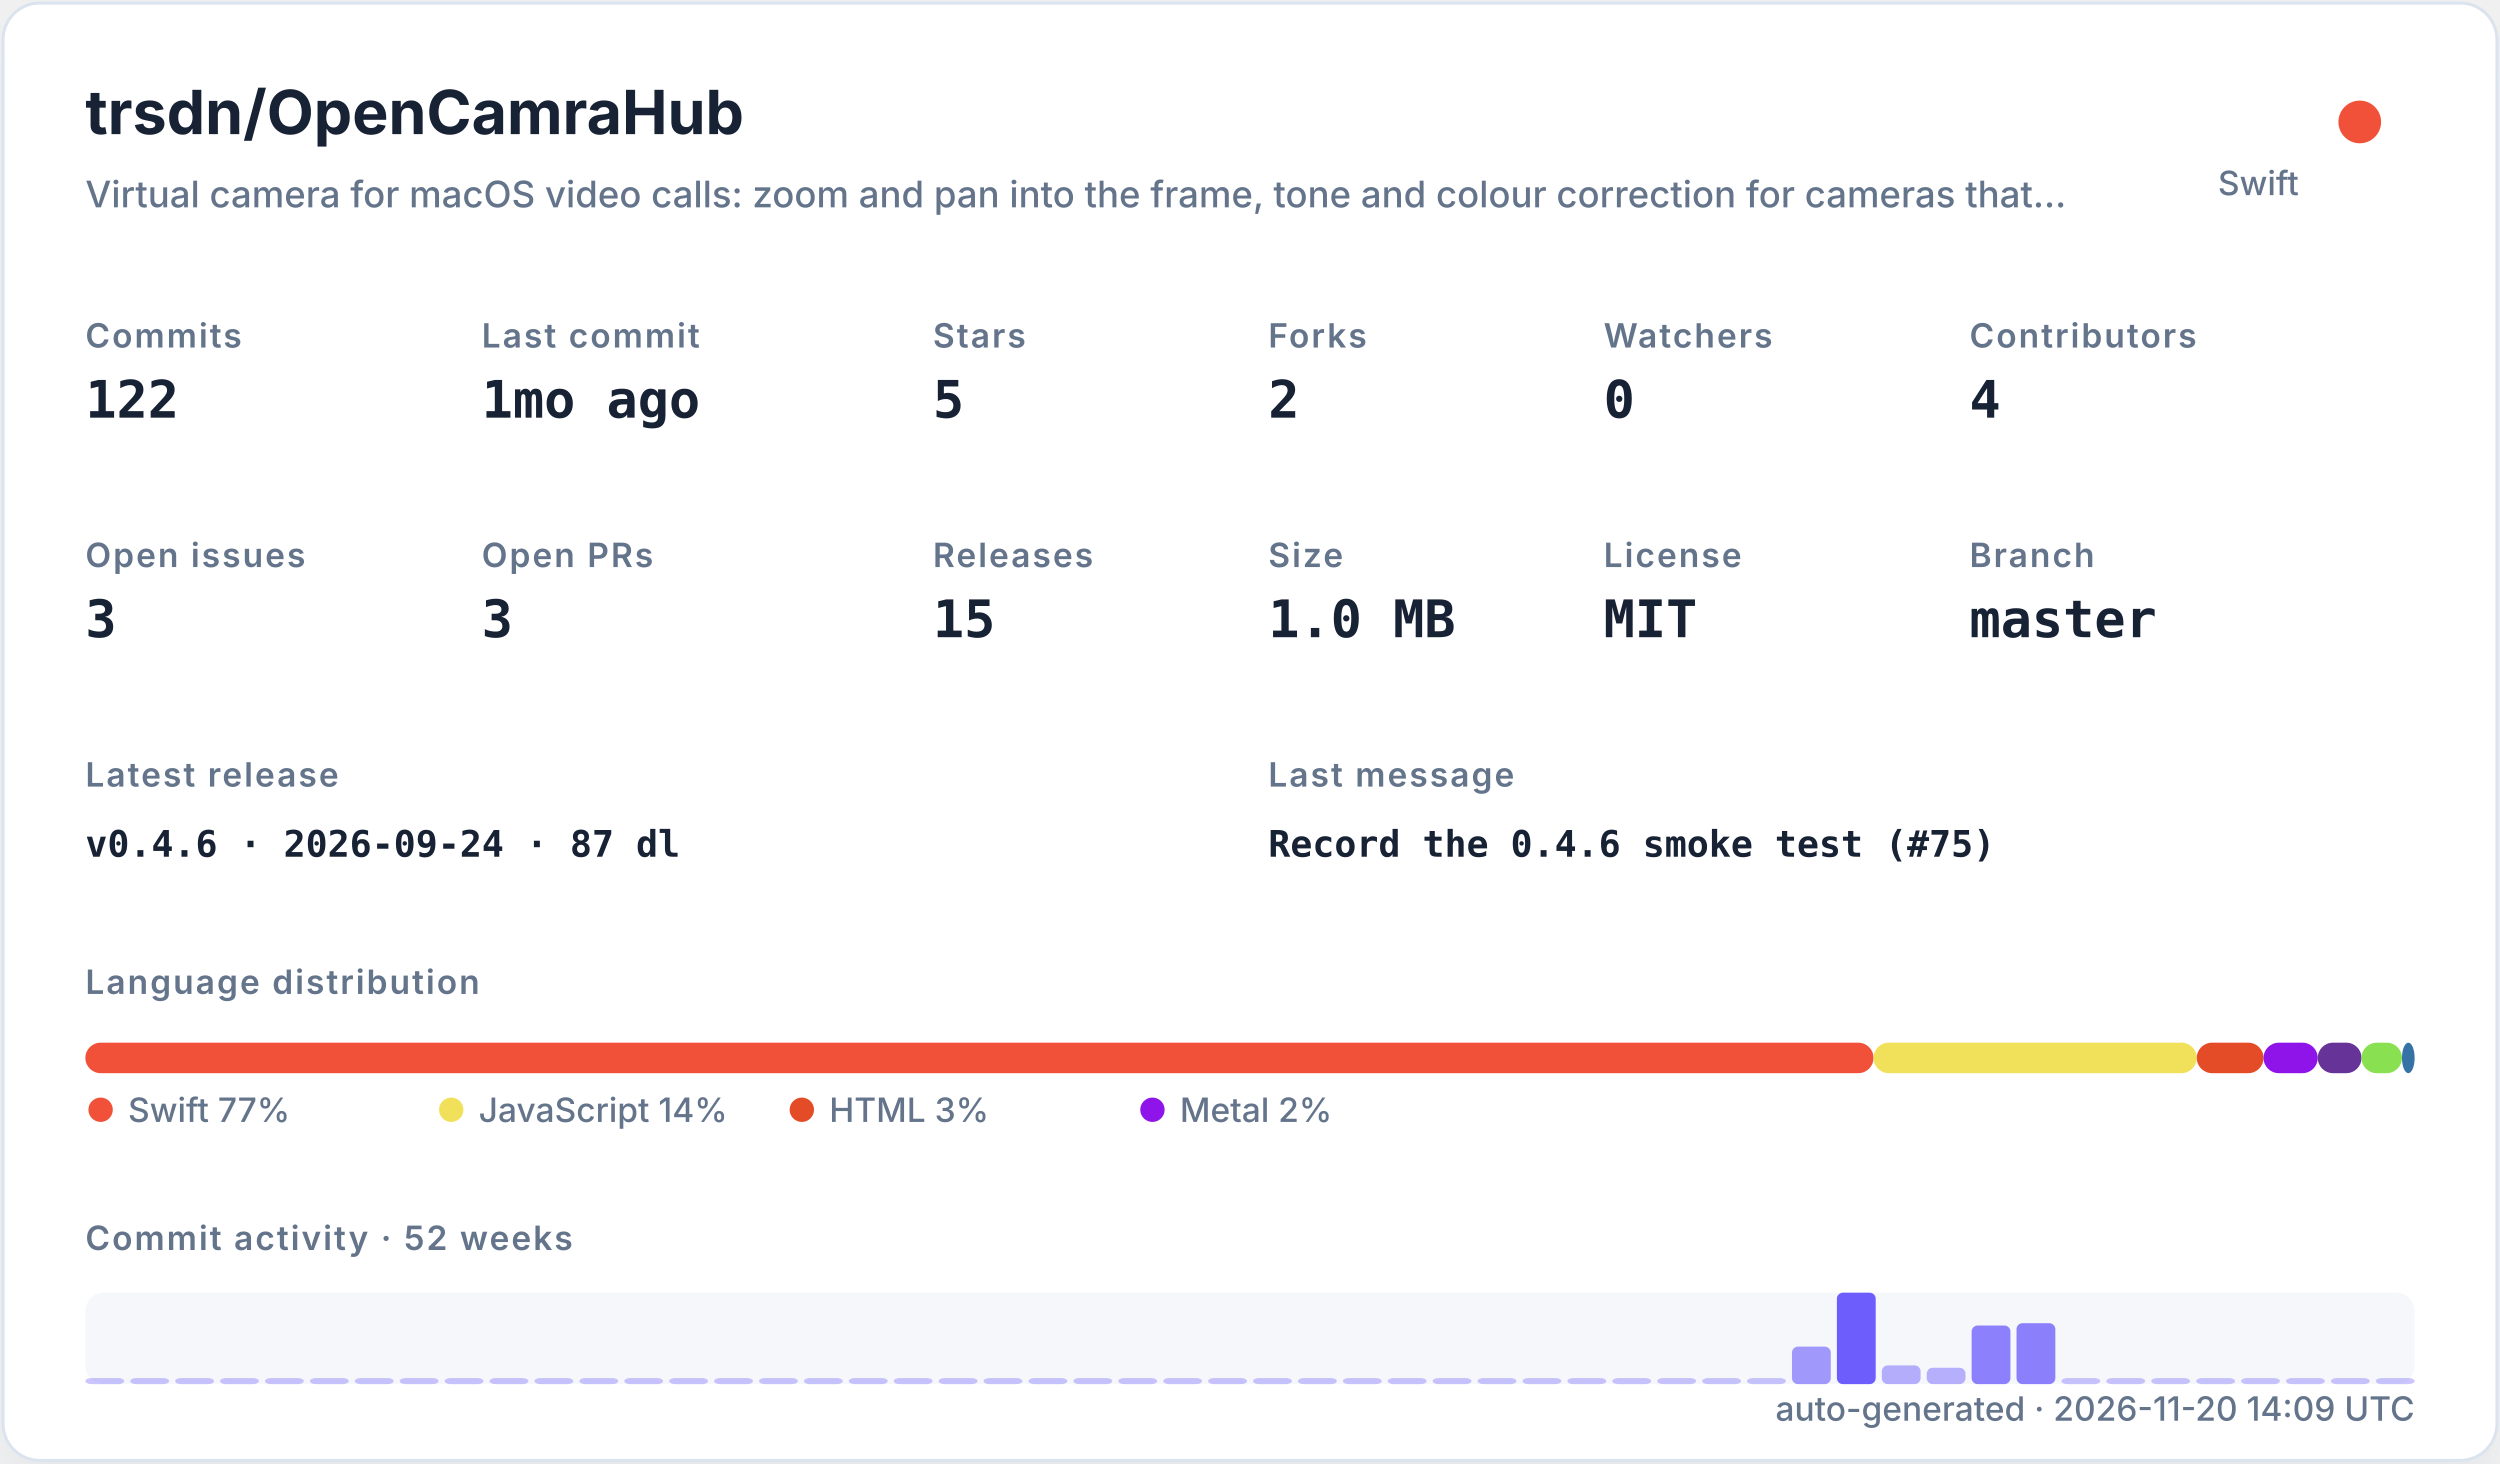
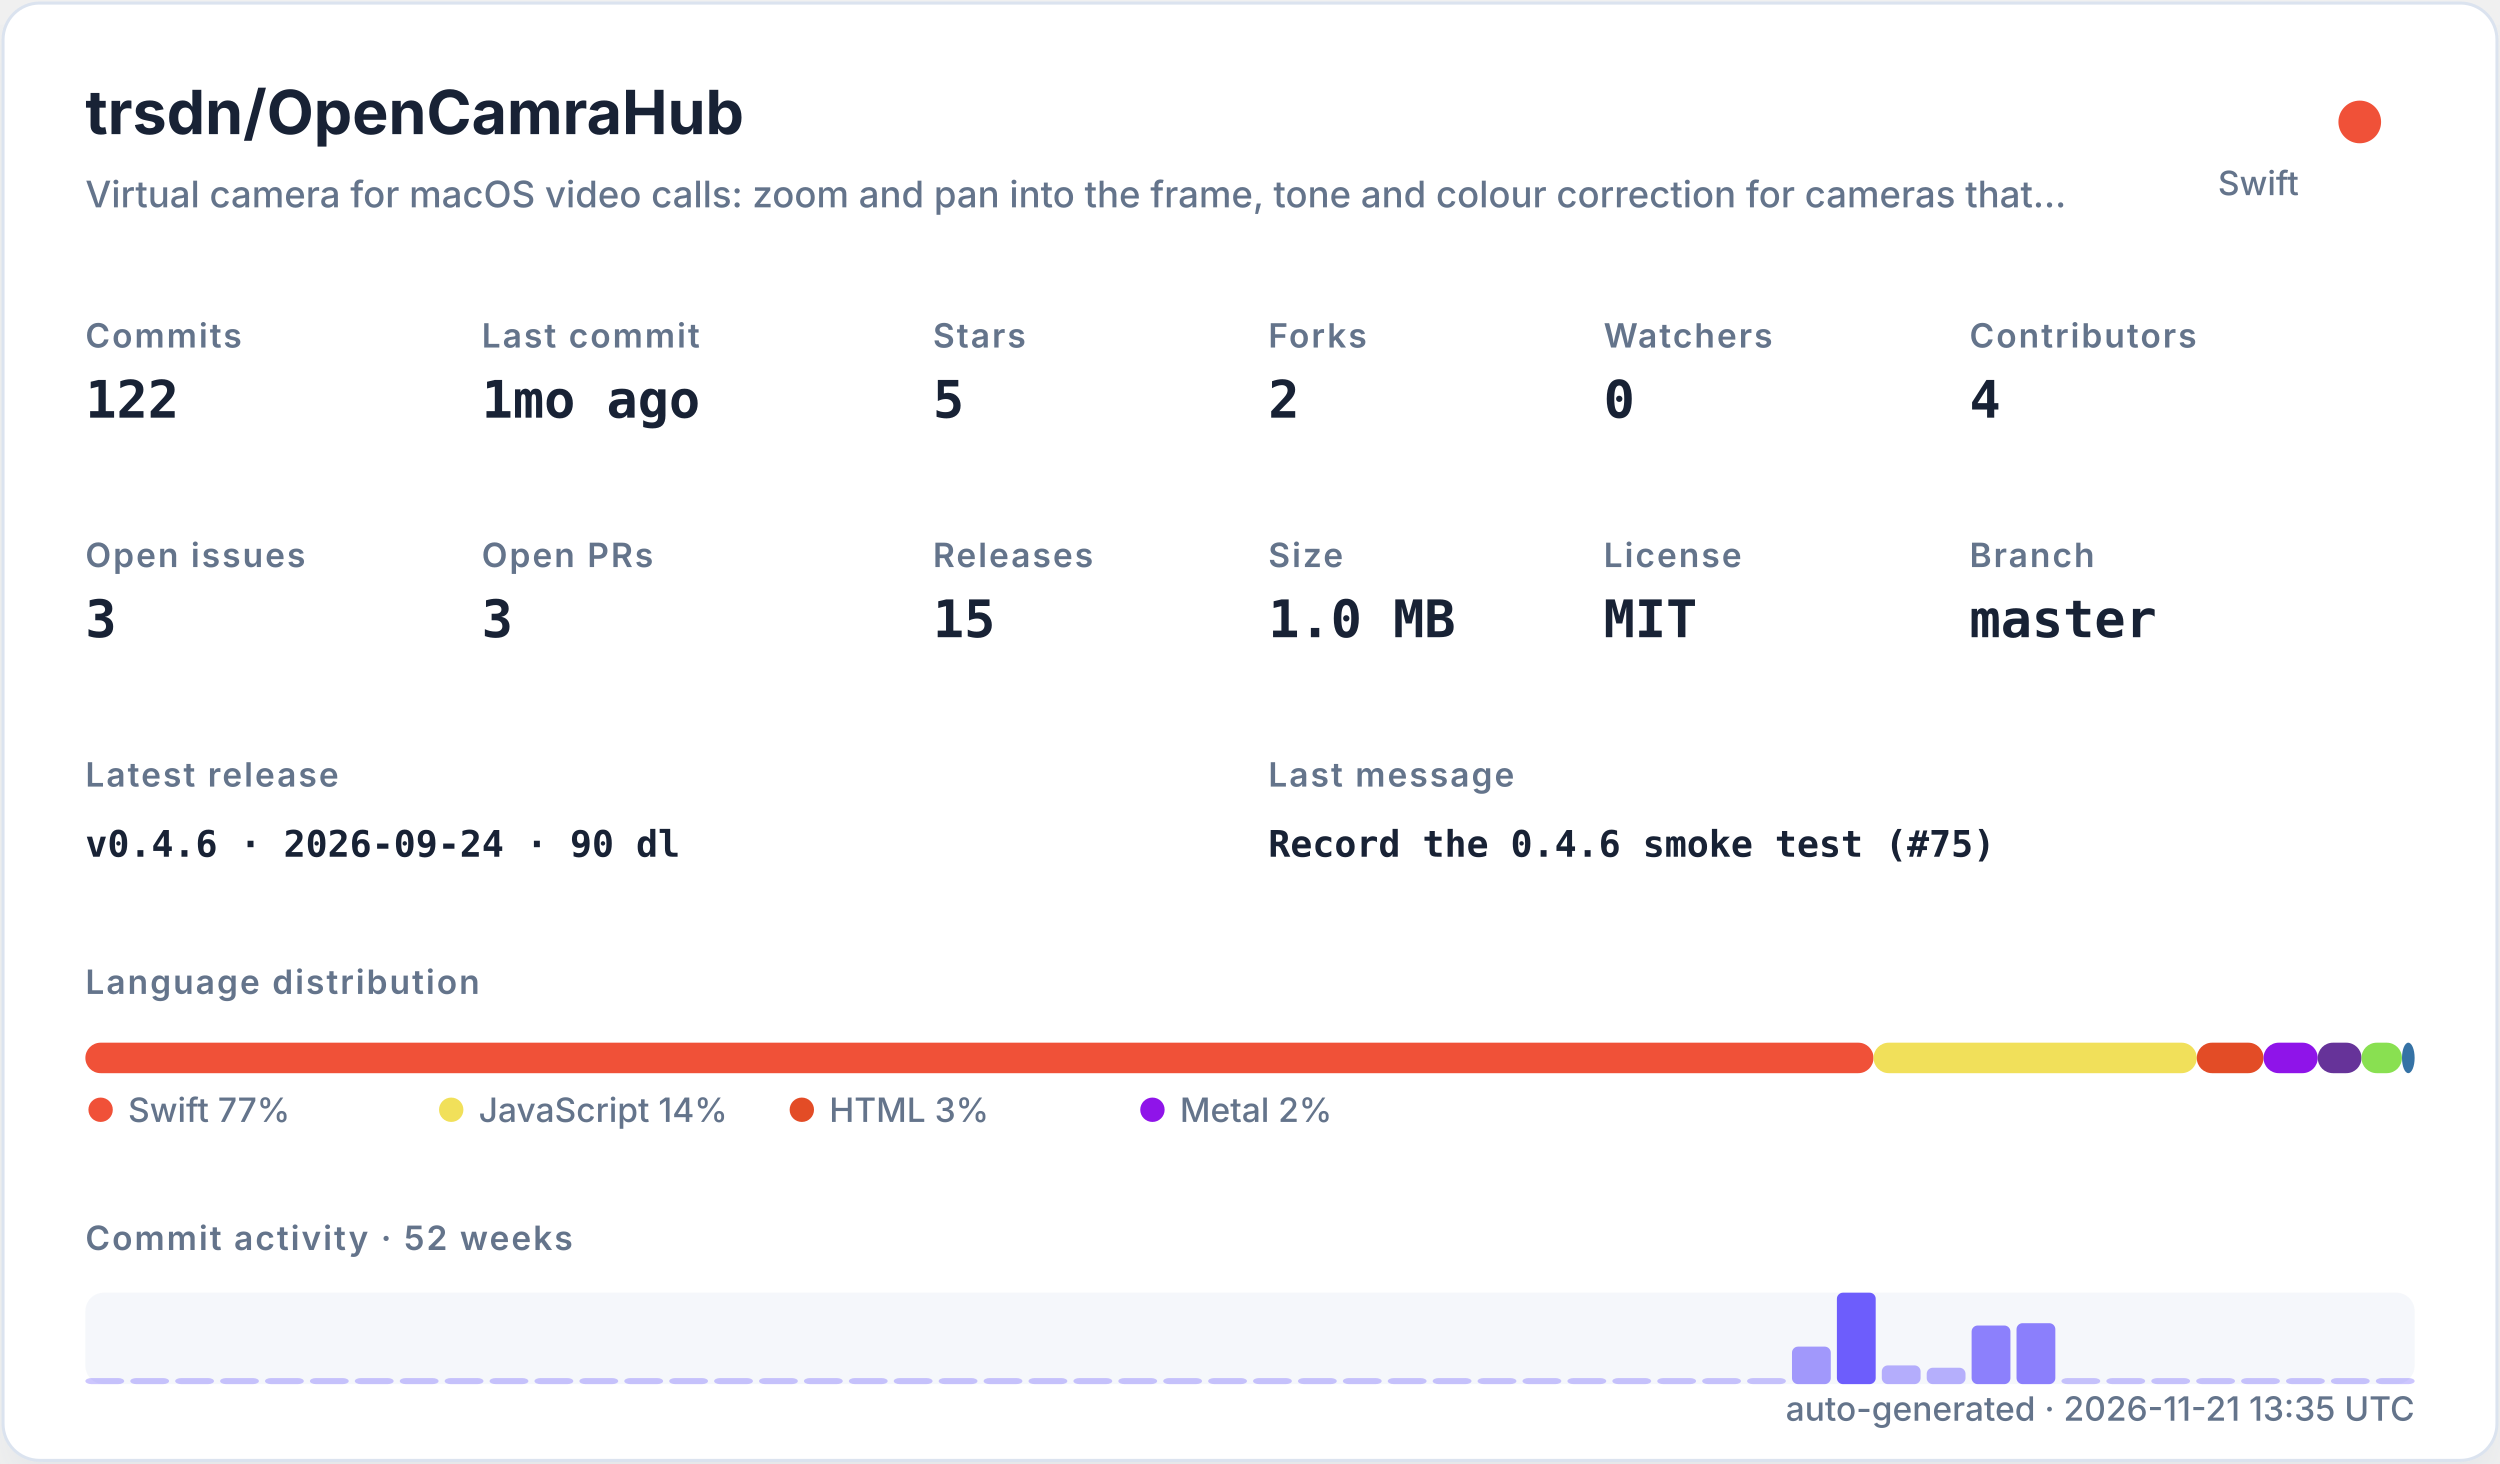
<svg xmlns="http://www.w3.org/2000/svg" width="820" height="480" viewBox="0 0 820 480" role="img">
  <defs>
    <filter id="shadow" x="-10%" y="-10%" width="120%" height="120%">
      <feDropShadow dx="0" dy="8" stdDeviation="10" flood-color="#94a3b8" flood-opacity="0.16" />
    </filter>
    <style>
    .title { font: 700 20px -apple-system,BlinkMacSystemFont,"Segoe UI",sans-serif; fill: #182235; }
    .subtitle { font: 500 12px -apple-system,BlinkMacSystemFont,"Segoe UI",sans-serif; fill: #64748b; }
    .label { font: 600 11px -apple-system,BlinkMacSystemFont,"Segoe UI",sans-serif; fill: #64748b; text-transform: uppercase; letter-spacing: .06em; }
    .value { font: 700 17px ui-monospace,SFMono-Regular,Menlo,monospace; fill: #182235; }
    .small { font: 500 11px -apple-system,BlinkMacSystemFont,"Segoe UI",sans-serif; fill: #64748b; }
    .tiny { font: 500 10px -apple-system,BlinkMacSystemFont,"Segoe UI",sans-serif; fill: #64748b; }
    .mono { font: 650 12px ui-monospace,SFMono-Regular,Menlo,monospace; fill: #182235; }
  </style>
  </defs>
  <rect x="1" y="1" width="818" height="478" rx="12" fill="#ffffff" stroke="#dbe3ef" filter="url(#shadow)" />
  <text x="28" y="44" class="title">trsdn/OpenCamraHub</text>
  <text x="28" y="68" class="subtitle">Virtual camera for macOS video calls: zoom and pan into the frame, tone and colour correction for cameras that…</text>
  <circle cx="774" cy="40" r="7" fill="#F05138" />
  <text x="754" y="64" text-anchor="end" class="small">Swift</text>
  <text x="28" y="114" class="label">Commits</text>
  <text x="28" y="137" class="value">122</text>
  <text x="158" y="114" class="label">Last commit</text>
  <text x="158" y="137" class="value">1mo ago</text>
  <text x="306" y="114" class="label">Stars</text>
  <text x="306" y="137" class="value">5</text>
  <text x="416" y="114" class="label">Forks</text>
  <text x="416" y="137" class="value">2</text>
  <text x="526" y="114" class="label">Watchers</text>
  <text x="526" y="137" class="value">0</text>
  <text x="646" y="114" class="label">Contributors</text>
  <text x="646" y="137" class="value">4</text>
  <text x="28" y="186" class="label">Open issues</text>
  <text x="28" y="209" class="value">3</text>
  <text x="158" y="186" class="label">Open PRs</text>
  <text x="158" y="209" class="value">3</text>
  <text x="306" y="186" class="label">Releases</text>
  <text x="306" y="209" class="value">15</text>
  <text x="416" y="186" class="label">Size</text>
  <text x="416" y="209" class="value">1.0 MB</text>
  <text x="526" y="186" class="label">License</text>
  <text x="526" y="209" class="value">MIT</text>
  <text x="646" y="186" class="label">Branch</text>
  <text x="646" y="209" class="value">master</text>
  <text x="28" y="258" class="label">Latest release</text>
-   <text x="28" y="281" class="mono">v0.4.6 · 2026-09-24 · 87 dl</text>
+   <text x="28" y="281" class="mono">v0.4.6 · 2026-09-24 · 90 dl</text>
  <text x="416" y="258" class="label">Last message</text>
  <text x="416" y="281" class="mono">Record the 0.4.6 smoke test (#75)</text>
  <text x="28" y="326" class="label">Language distribution</text>
  <rect x="28.00" y="342" width="586.52" height="10" rx="5" fill="#F05138" />
  <rect x="614.52" y="342" width="106.02" height="10" rx="5" fill="#f1e05a" />
  <rect x="720.54" y="342" width="21.90" height="10" rx="5" fill="#e34c26" />
  <rect x="742.44" y="342" width="17.78" height="10" rx="5" fill="#8f14e9" />
  <rect x="760.22" y="342" width="14.36" height="10" rx="5" fill="#663399" />
  <rect x="774.57" y="342" width="13.27" height="10" rx="5" fill="#89e051" />
  <rect x="787.85" y="342" width="4.15" height="10" rx="5" fill="#3572A5" />
  <circle cx="33" cy="364" r="4" fill="#F05138" />
  <text x="42" y="368" class="small">Swift 77%</text>
  <circle cx="148" cy="364" r="4" fill="#f1e05a" />
  <text x="157" y="368" class="small">JavaScript 14%</text>
  <circle cx="263" cy="364" r="4" fill="#e34c26" />
  <text x="272" y="368" class="small">HTML 3%</text>
  <circle cx="378" cy="364" r="4" fill="#8f14e9" />
  <text x="387" y="368" class="small">Metal 2%</text>
  <text x="28" y="410" class="label">Commit activity · 52 weeks</text>
  <rect x="28" y="424" width="764" height="30" rx="6" fill="#e8edf5" opacity=".42" />
  <rect x="28.00" y="452.00" width="12.73" height="2.00" rx="2" fill="#6d5dfc" opacity="0.35" />
  <rect x="42.73" y="452.00" width="12.73" height="2.00" rx="2" fill="#6d5dfc" opacity="0.35" />
  <rect x="57.46" y="452.00" width="12.73" height="2.00" rx="2" fill="#6d5dfc" opacity="0.35" />
  <rect x="72.19" y="452.00" width="12.73" height="2.00" rx="2" fill="#6d5dfc" opacity="0.35" />
  <rect x="86.92" y="452.00" width="12.73" height="2.00" rx="2" fill="#6d5dfc" opacity="0.35" />
  <rect x="101.65" y="452.00" width="12.73" height="2.00" rx="2" fill="#6d5dfc" opacity="0.35" />
  <rect x="116.38" y="452.00" width="12.73" height="2.00" rx="2" fill="#6d5dfc" opacity="0.35" />
  <rect x="131.12" y="452.00" width="12.73" height="2.00" rx="2" fill="#6d5dfc" opacity="0.35" />
  <rect x="145.85" y="452.00" width="12.73" height="2.00" rx="2" fill="#6d5dfc" opacity="0.35" />
  <rect x="160.58" y="452.00" width="12.73" height="2.00" rx="2" fill="#6d5dfc" opacity="0.35" />
  <rect x="175.31" y="452.00" width="12.73" height="2.00" rx="2" fill="#6d5dfc" opacity="0.35" />
  <rect x="190.04" y="452.00" width="12.73" height="2.00" rx="2" fill="#6d5dfc" opacity="0.35" />
  <rect x="204.77" y="452.00" width="12.73" height="2.00" rx="2" fill="#6d5dfc" opacity="0.35" />
  <rect x="219.50" y="452.00" width="12.73" height="2.00" rx="2" fill="#6d5dfc" opacity="0.35" />
  <rect x="234.23" y="452.00" width="12.73" height="2.00" rx="2" fill="#6d5dfc" opacity="0.35" />
  <rect x="248.96" y="452.00" width="12.73" height="2.00" rx="2" fill="#6d5dfc" opacity="0.35" />
  <rect x="263.69" y="452.00" width="12.73" height="2.00" rx="2" fill="#6d5dfc" opacity="0.35" />
  <rect x="278.42" y="452.00" width="12.73" height="2.00" rx="2" fill="#6d5dfc" opacity="0.35" />
  <rect x="293.15" y="452.00" width="12.73" height="2.00" rx="2" fill="#6d5dfc" opacity="0.35" />
  <rect x="307.88" y="452.00" width="12.73" height="2.00" rx="2" fill="#6d5dfc" opacity="0.35" />
  <rect x="322.62" y="452.00" width="12.73" height="2.00" rx="2" fill="#6d5dfc" opacity="0.35" />
  <rect x="337.35" y="452.00" width="12.73" height="2.00" rx="2" fill="#6d5dfc" opacity="0.35" />
  <rect x="352.08" y="452.00" width="12.73" height="2.00" rx="2" fill="#6d5dfc" opacity="0.35" />
  <rect x="366.81" y="452.00" width="12.73" height="2.00" rx="2" fill="#6d5dfc" opacity="0.35" />
  <rect x="381.54" y="452.00" width="12.73" height="2.00" rx="2" fill="#6d5dfc" opacity="0.35" />
  <rect x="396.27" y="452.00" width="12.73" height="2.00" rx="2" fill="#6d5dfc" opacity="0.35" />
  <rect x="411.00" y="452.00" width="12.73" height="2.00" rx="2" fill="#6d5dfc" opacity="0.35" />
  <rect x="425.73" y="452.00" width="12.73" height="2.00" rx="2" fill="#6d5dfc" opacity="0.35" />
  <rect x="440.46" y="452.00" width="12.73" height="2.00" rx="2" fill="#6d5dfc" opacity="0.35" />
  <rect x="455.19" y="452.00" width="12.73" height="2.00" rx="2" fill="#6d5dfc" opacity="0.35" />
  <rect x="469.92" y="452.00" width="12.73" height="2.00" rx="2" fill="#6d5dfc" opacity="0.35" />
  <rect x="484.65" y="452.00" width="12.73" height="2.00" rx="2" fill="#6d5dfc" opacity="0.35" />
  <rect x="499.38" y="452.00" width="12.73" height="2.00" rx="2" fill="#6d5dfc" opacity="0.35" />
  <rect x="514.12" y="452.00" width="12.73" height="2.00" rx="2" fill="#6d5dfc" opacity="0.35" />
  <rect x="528.85" y="452.00" width="12.73" height="2.00" rx="2" fill="#6d5dfc" opacity="0.35" />
  <rect x="543.58" y="452.00" width="12.73" height="2.00" rx="2" fill="#6d5dfc" opacity="0.35" />
  <rect x="558.31" y="452.00" width="12.73" height="2.00" rx="2" fill="#6d5dfc" opacity="0.35" />
  <rect x="573.04" y="452.00" width="12.73" height="2.00" rx="2" fill="#6d5dfc" opacity="0.35" />
  <rect x="587.77" y="441.69" width="12.73" height="12.31" rx="2" fill="#6d5dfc" opacity="0.62" />
  <rect x="602.50" y="424.00" width="12.73" height="30.00" rx="2" fill="#6d5dfc" opacity="1.00" />
  <rect x="617.23" y="447.85" width="12.73" height="6.15" rx="2" fill="#6d5dfc" opacity="0.48" />
  <rect x="631.96" y="448.62" width="12.73" height="5.38" rx="2" fill="#6d5dfc" opacity="0.47" />
  <rect x="646.69" y="434.77" width="12.73" height="19.23" rx="2" fill="#6d5dfc" opacity="0.77" />
  <rect x="661.42" y="434.00" width="12.73" height="20.00" rx="2" fill="#6d5dfc" opacity="0.78" />
  <rect x="676.15" y="452.00" width="12.73" height="2.00" rx="2" fill="#6d5dfc" opacity="0.35" />
  <rect x="690.88" y="452.00" width="12.73" height="2.00" rx="2" fill="#6d5dfc" opacity="0.35" />
  <rect x="705.62" y="452.00" width="12.73" height="2.00" rx="2" fill="#6d5dfc" opacity="0.35" />
  <rect x="720.35" y="452.00" width="12.73" height="2.00" rx="2" fill="#6d5dfc" opacity="0.35" />
  <rect x="735.08" y="452.00" width="12.73" height="2.00" rx="2" fill="#6d5dfc" opacity="0.35" />
  <rect x="749.81" y="452.00" width="12.73" height="2.00" rx="2" fill="#6d5dfc" opacity="0.35" />
  <rect x="764.54" y="452.00" width="12.73" height="2.00" rx="2" fill="#6d5dfc" opacity="0.35" />
  <rect x="779.27" y="452.00" width="12.73" height="2.00" rx="2" fill="#6d5dfc" opacity="0.35" />
-   <text x="792" y="466" text-anchor="end" class="small">auto-generated · 2026-11-20 14:09 UTC</text>
+   <text x="792" y="466" text-anchor="end" class="small">auto-generated · 2026-11-21 13:35 UTC</text>
</svg>
